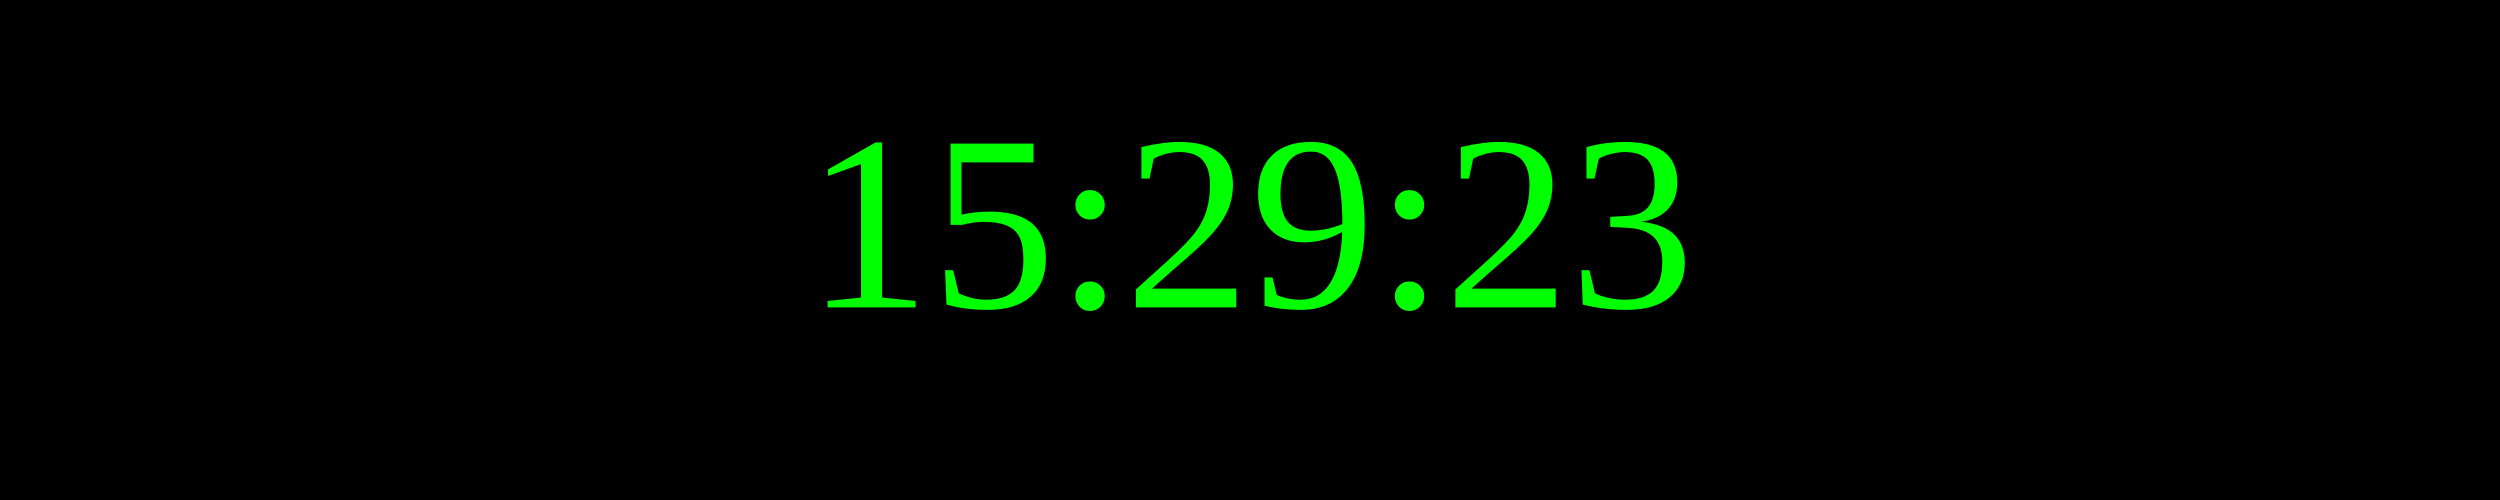
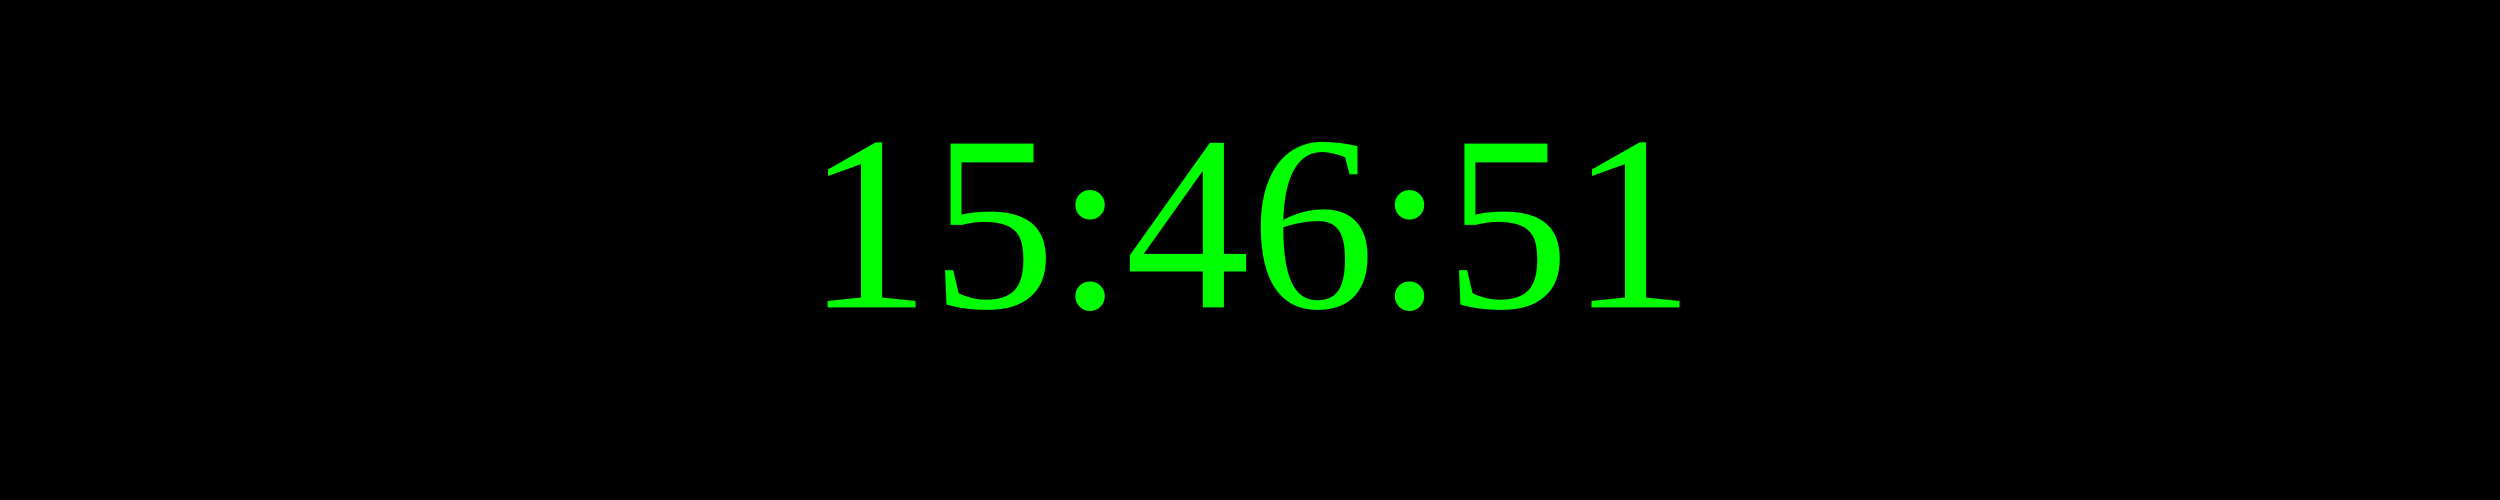
<svg xmlns="http://www.w3.org/2000/svg" width="250" height="50">
  <rect width="100%" height="100%" fill="black" />
  <text x="50%" y="50%" font-size="25" fill="lime" text-anchor="middle" dominant-baseline="middle">
- 15:29:23
+ 15:46:51
</text>
</svg>
